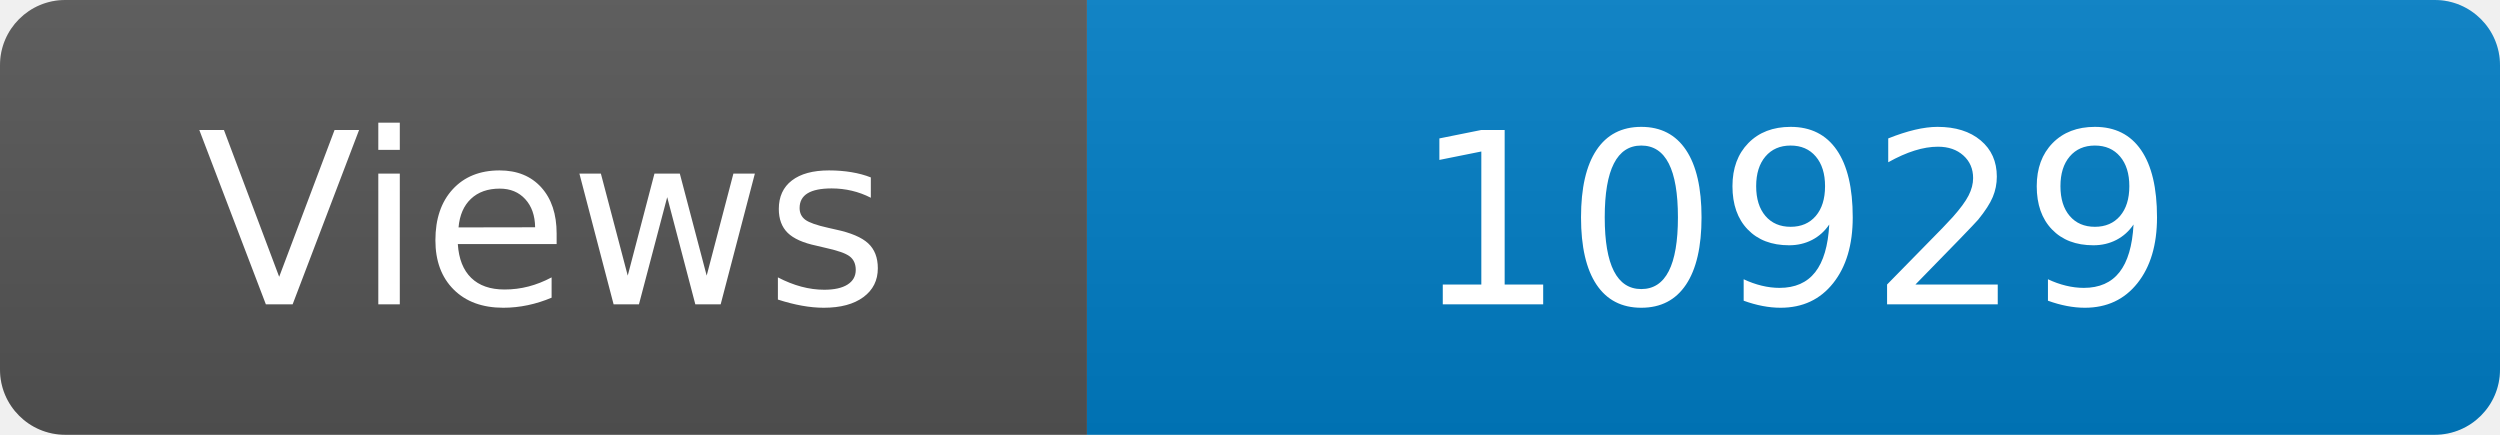
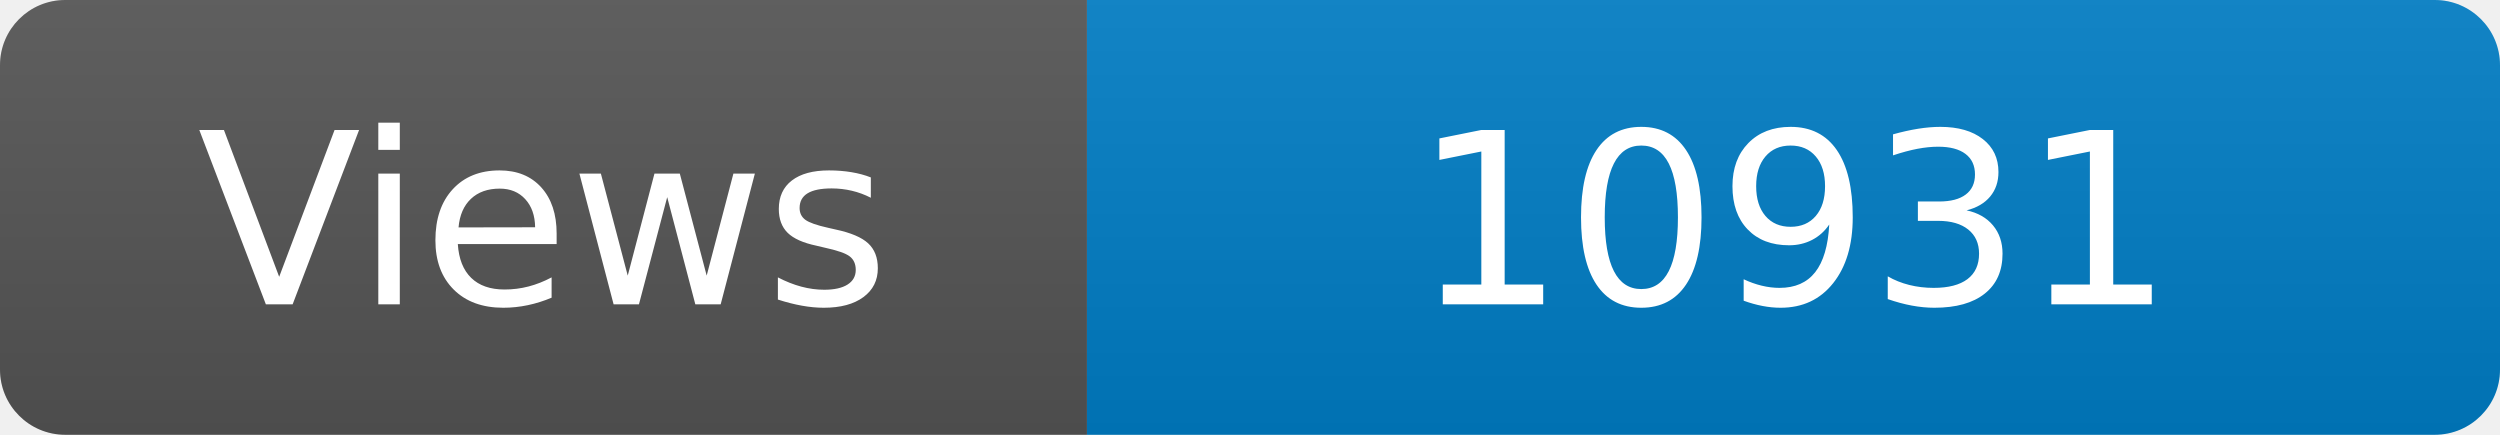
<svg xmlns="http://www.w3.org/2000/svg" width="115" height="20" role="img" aria-label="Maintained?: yes">
  <linearGradient id="s" x2="0" y2="100%">
    <stop offset="0" stop-color="#bbb" stop-opacity=".1" />
    <stop offset="1" stop-opacity=".1" />
  </linearGradient>
  <clipPath id="r">
    <rect width="115" height="20" rx="3" fill="#fff" />
  </clipPath>
  <g clip-path="url(#r)">
    <rect width="50" height="20" fill="#555" />
    <rect x="50" width="160" height="20" fill="#007ec6" />
    <rect width="115" height="20" fill="url(#s)" />
  </g>
  <g fill="#fff" text-anchor="middle" font-family="Verdana,Geneva,DejaVu Sans,sans-serif" font-size="110">
    <text x="250" y="140" transform="scale(.1)" fill="#fff">Views</text>
-     <text x="825" y="140" transform="scale(.1)" fill="#fff">10929</text>
+     <text x="825" y="140" transform="scale(.1)" fill="#fff">10931</text>
  </g>
</svg>
